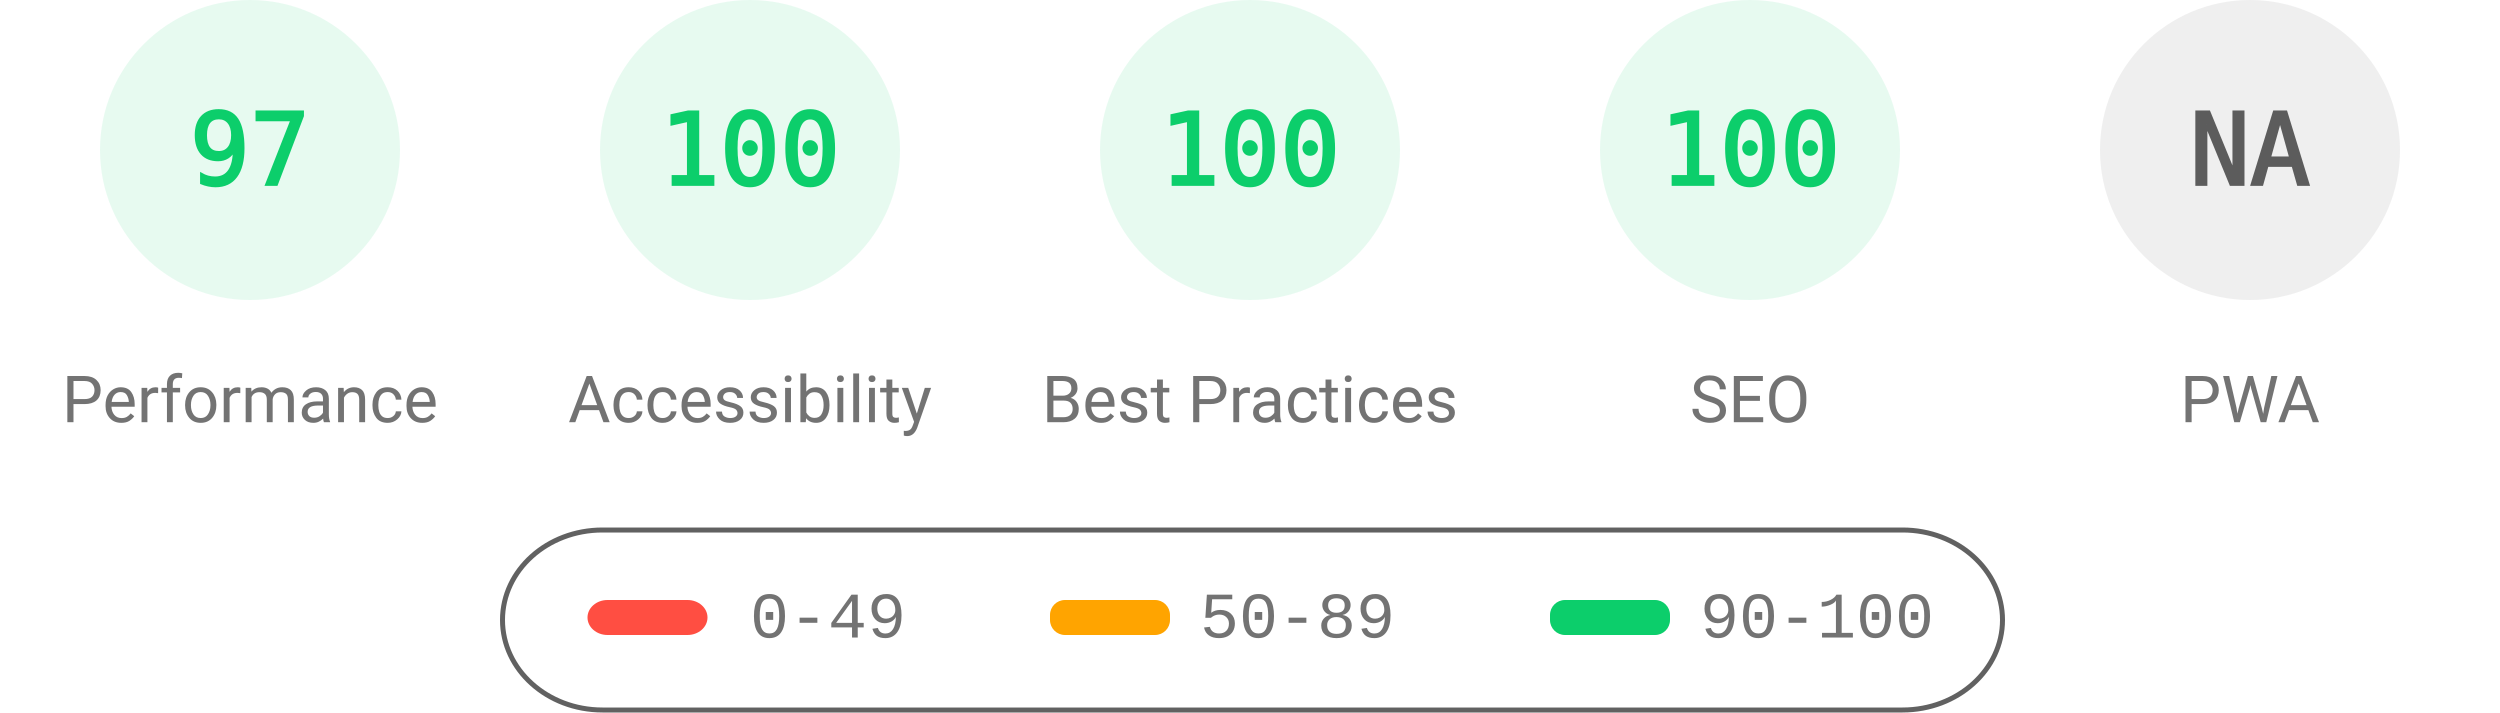
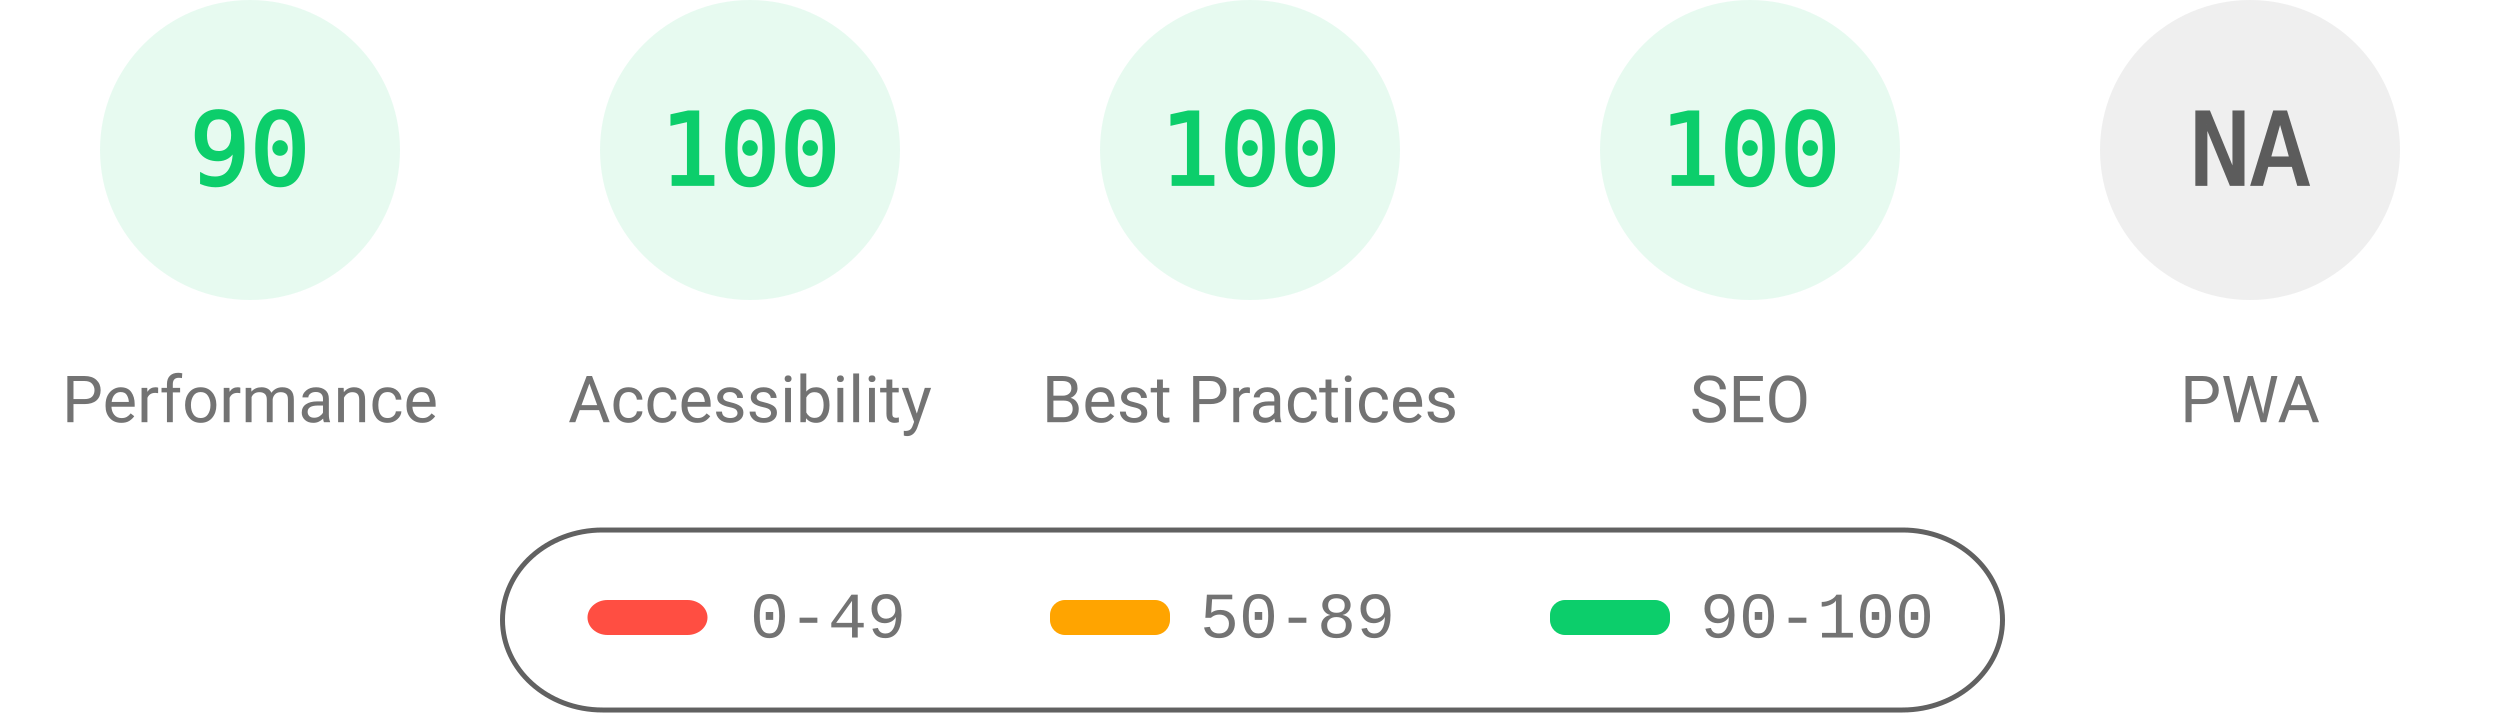
<svg xmlns="http://www.w3.org/2000/svg" fill="none" width="1000" height="285">
  <style>.gauge-base{opacity:.1}.gauge-arc{fill:none;animation-delay:250ms;stroke-linecap:round;transform:rotate(-90deg);transform-origin:100px 60px;animation:load-gauge 1s ease forwards}.guage-text{font-size:40px;font-family:monospace;text-align:center}.guage-red{color:#ff4e42;fill:#ff4e42;stroke:#ff4e42}.guage-orange{color:#ffa400;fill:#ffa400;stroke:#ffa400}.guage-green{color:#0cce6b;fill:#0cce6b;stroke:#0cce6b}.guage-undefined{color:#5c5c5c;fill:#5c5c5c;stroke:#5c5c5c}.guage-title{color:#737373;fill:#737373;stroke:none;font-size:26px;line-height:26px;font-family:Roboto,Halvetica,Arial,sans-serif}@keyframes load-gauge{from{stroke-dasharray:0 352.858}}</style>
  <svg class="guage-div guage-perf guage-green" viewBox="0 0 200 200" width="200" height="200">
    <circle class="gauge-base" r="56" cx="100" cy="60" stroke-width="8" />
-     <circle class="gauge-arc guage-arc-1" r="56" cx="100" cy="60" stroke-width="8" style="stroke-dasharray:341.302,351.858" />
-     <text class="guage-text" x="100" y="60" alignment-baseline="central" dominant-baseline="central" text-anchor="middle">97</text>
+     <circle class="gauge-arc guage-arc-1" r="56" cx="100" cy="60" stroke-width="8" style="stroke-dasharray:316.672,351.858" />
+     <text class="guage-text" x="100" y="60" alignment-baseline="central" dominant-baseline="central" text-anchor="middle">90</text>
    <text class="guage-title" x="100" y="160" alignment-baseline="central" dominant-baseline="central" text-anchor="middle">Performance</text>
  </svg>
  <svg class="guage-div guage-acc guage-green" viewBox="0 0 200 200" width="200" height="200" x="200">
    <circle class="gauge-base" r="56" cx="100" cy="60" stroke-width="8" />
    <circle class="gauge-arc guage-arc-2" r="56" cx="100" cy="60" stroke-width="8" style="stroke-dasharray:351.858,351.858" />
    <text class="guage-text" x="100" y="60" alignment-baseline="central" dominant-baseline="central" text-anchor="middle">100</text>
    <text class="guage-title" x="100" y="160" alignment-baseline="central" dominant-baseline="central" text-anchor="middle">Accessibility</text>
  </svg>
  <svg class="guage-div guage-best guage-green" viewBox="0 0 200 200" width="200" height="200" x="400">
    <circle class="gauge-base" r="56" cx="100" cy="60" stroke-width="8" />
    <circle class="gauge-arc guage-arc-3" r="56" cx="100" cy="60" stroke-width="8" style="stroke-dasharray:351.858,351.858" />
    <text class="guage-text" x="100" y="60" alignment-baseline="central" dominant-baseline="central" text-anchor="middle">100</text>
    <text class="guage-title" x="100" y="160" alignment-baseline="central" dominant-baseline="central" text-anchor="middle">Best Practices</text>
  </svg>
  <svg class="guage-div guage-seo guage-green" viewBox="0 0 200 200" width="200" height="200" x="600">
    <circle class="gauge-base" r="56" cx="100" cy="60" stroke-width="8" />
    <circle class="gauge-arc guage-arc-4" r="56" cx="100" cy="60" stroke-width="8" style="stroke-dasharray:351.858,351.858" />
    <text class="guage-text" x="100" y="60" alignment-baseline="central" dominant-baseline="central" text-anchor="middle">100</text>
    <text class="guage-title" x="100" y="160" alignment-baseline="central" dominant-baseline="central" text-anchor="middle">SEO</text>
  </svg>
  <svg class="guage-div guage-pwa guage-undefined" viewBox="0 0 200 200" width="200" height="200" x="800">
    <circle class="gauge-base" r="56" cx="100" cy="60" stroke-width="8" />
    <circle class="gauge-arc guage-arc-4" r="56" cx="100" cy="60" stroke-width="8" style="stroke-dasharray:351.858,351.858" />
    <text class="guage-text" x="100" y="60" alignment-baseline="central" dominant-baseline="central" text-anchor="middle">NA</text>
    <text class="guage-title" x="100" y="160" alignment-baseline="central" dominant-baseline="central" text-anchor="middle">PWA</text>
  </svg>
  <svg width="604" height="76" x="200" y="210">
    <path fill="none" id="canvas_background" d="M-1-1h604v80H-1z" />
    <rect fill-opacity="0" stroke="#616161" stroke-width="2" rx="40" id="svg_2" height="72" width="600" y="2" x="1" fill="#000" />
    <rect stroke="#000" rx="8" id="svg_3" height="14" width="48" y="30" x="35" stroke-opacity="null" stroke-width="0" fill="#ff4e42" />
    <rect stroke="#000" rx="6" id="svg_4" height="14" width="48" y="30" x="220" stroke-opacity="null" stroke-width="0" fill="#ffa400" />
    <rect stroke="#000" rx="6" id="svg_5" height="14" width="48" y="30" x="420" stroke-opacity="null" stroke-width="0" fill="#0cce6b" />
    <text xml:space="preserve" text-anchor="start" font-family="'Courier New', Courier, monospace" font-size="26" id="svg_6" y="45" x="100" stroke-opacity="null" stroke-width="0" stroke="#000" fill="#737373">0-49</text>
    <text xml:space="preserve" text-anchor="start" font-family="'Courier New', Courier, monospace" font-size="26" id="svg_7" y="45" x="280" stroke-opacity="null" stroke-width="0" stroke="#000" fill="#737373">50-89</text>
    <text xml:space="preserve" text-anchor="start" font-family="'Courier New', Courier, monospace" font-size="26" id="svg_8" y="45" x="480" stroke-opacity="null" stroke-width="0" stroke="#000" fill="#737373">90-100</text>
  </svg>
</svg>
